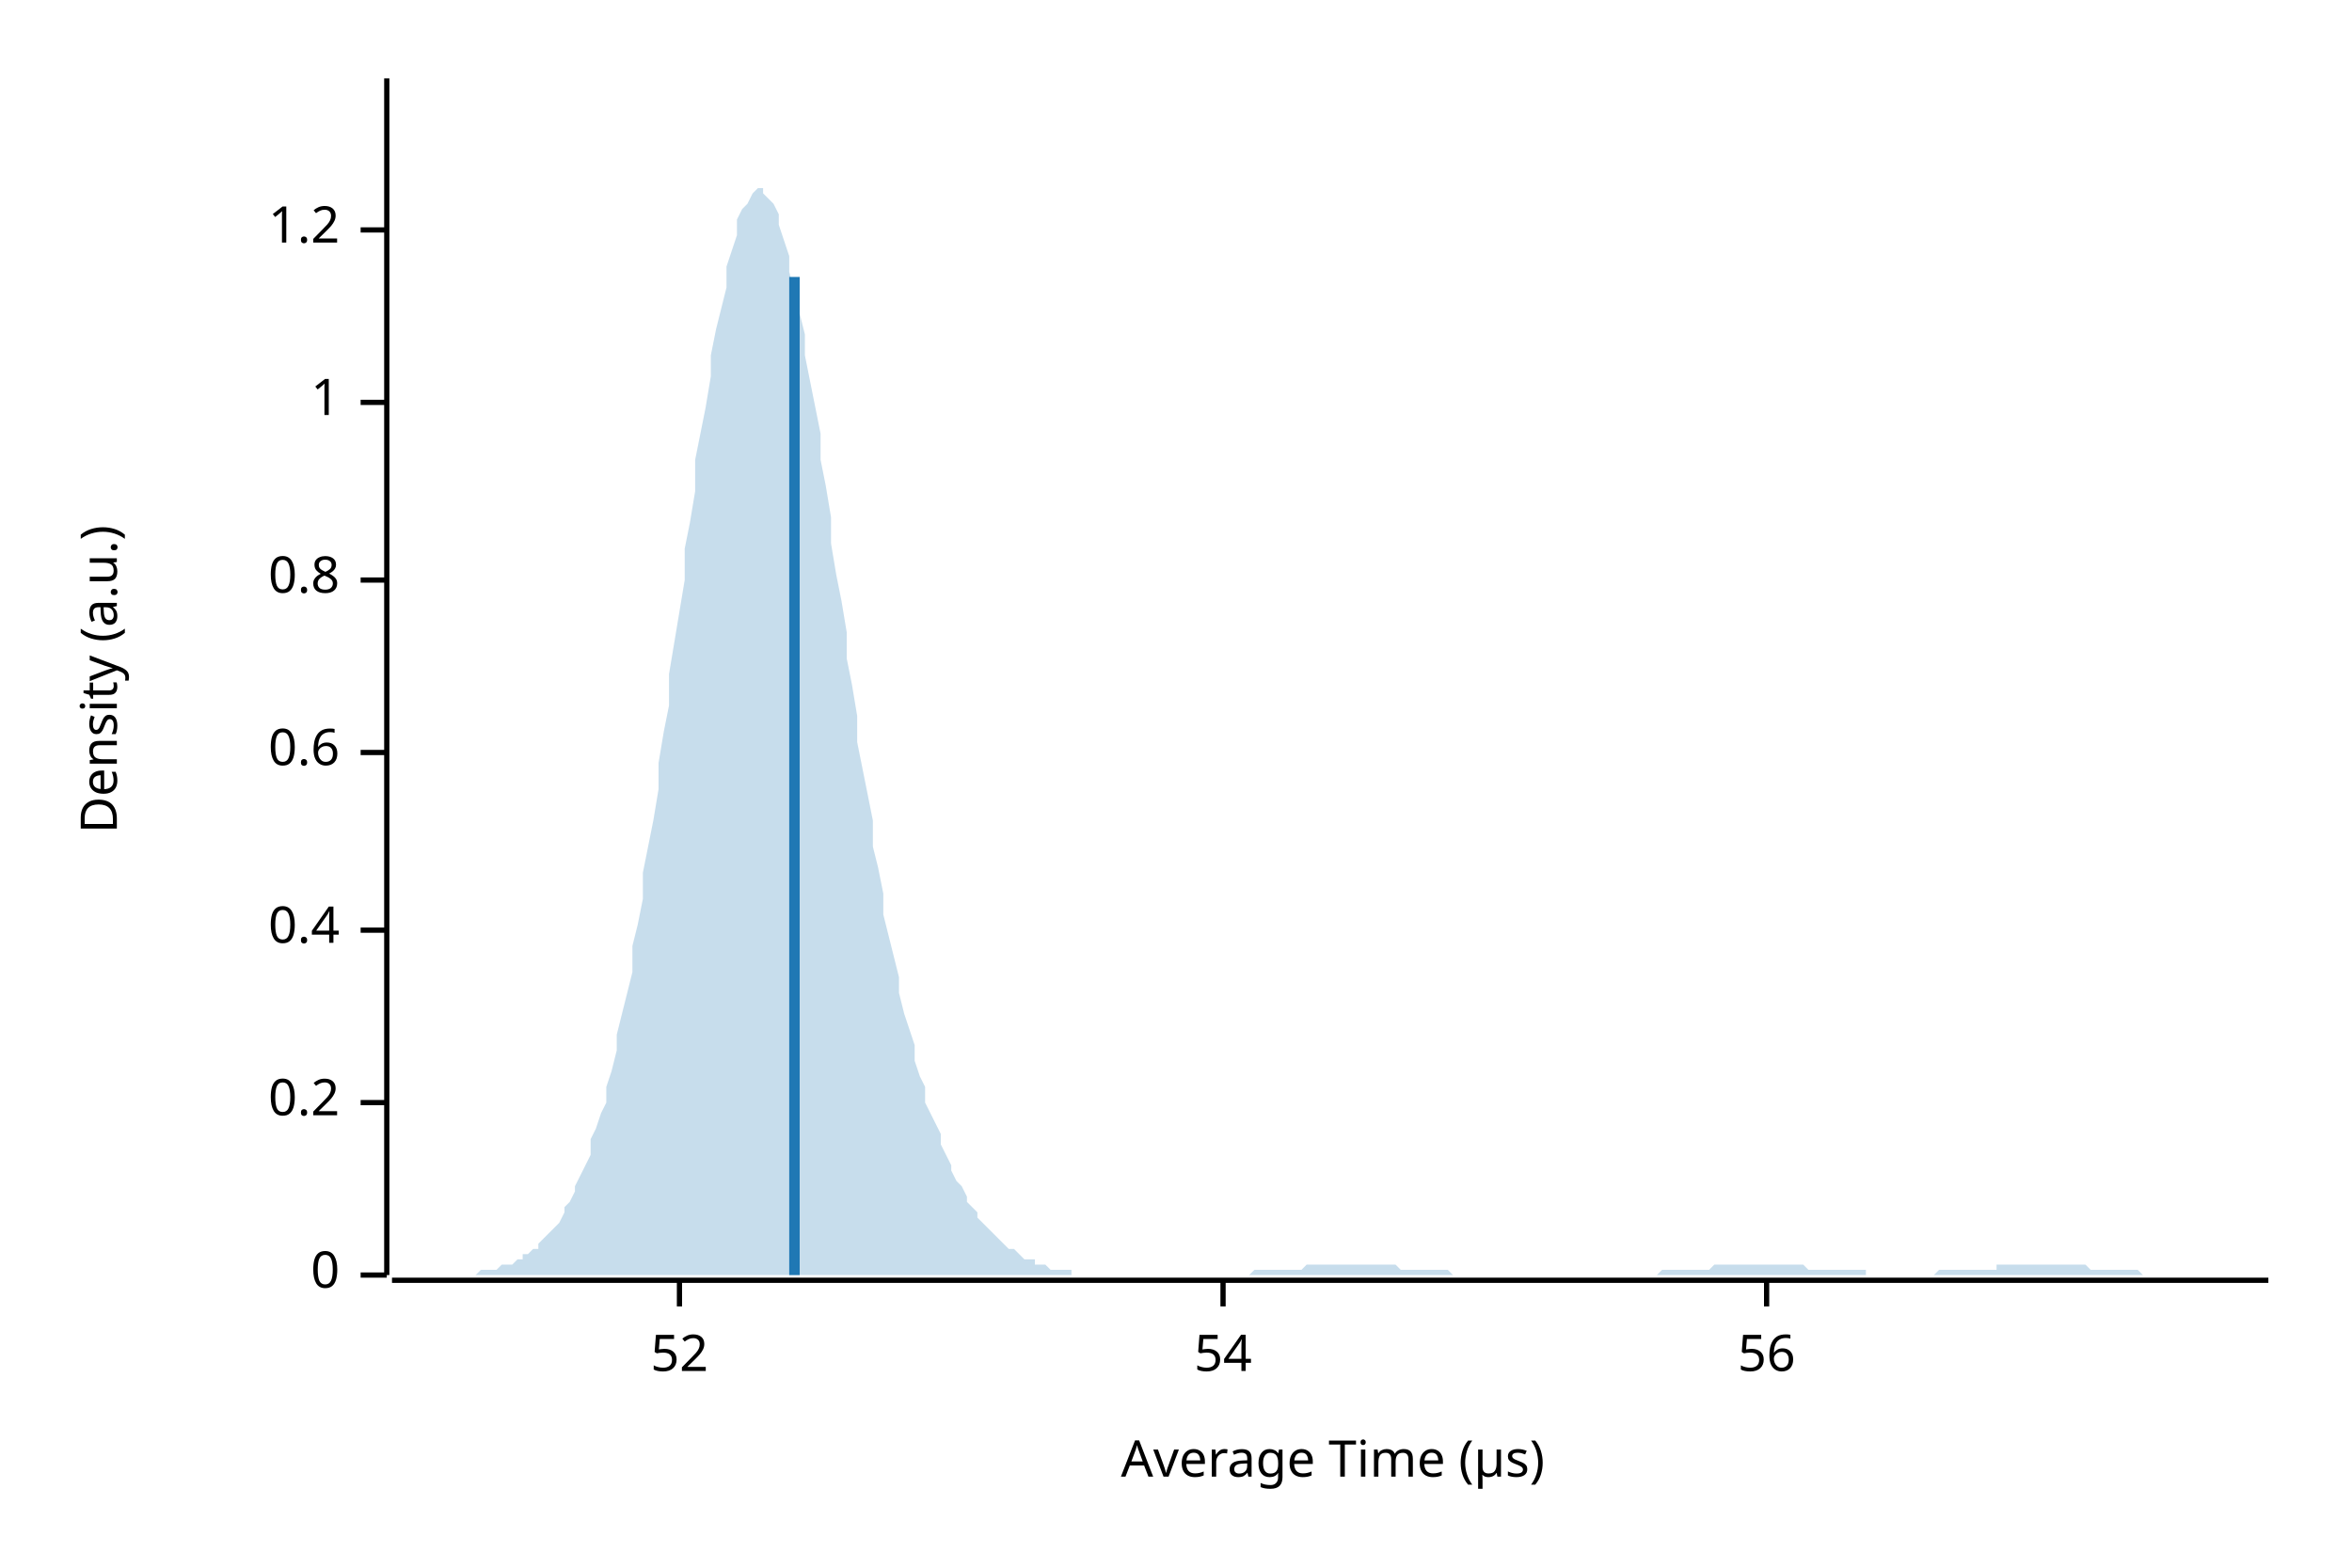
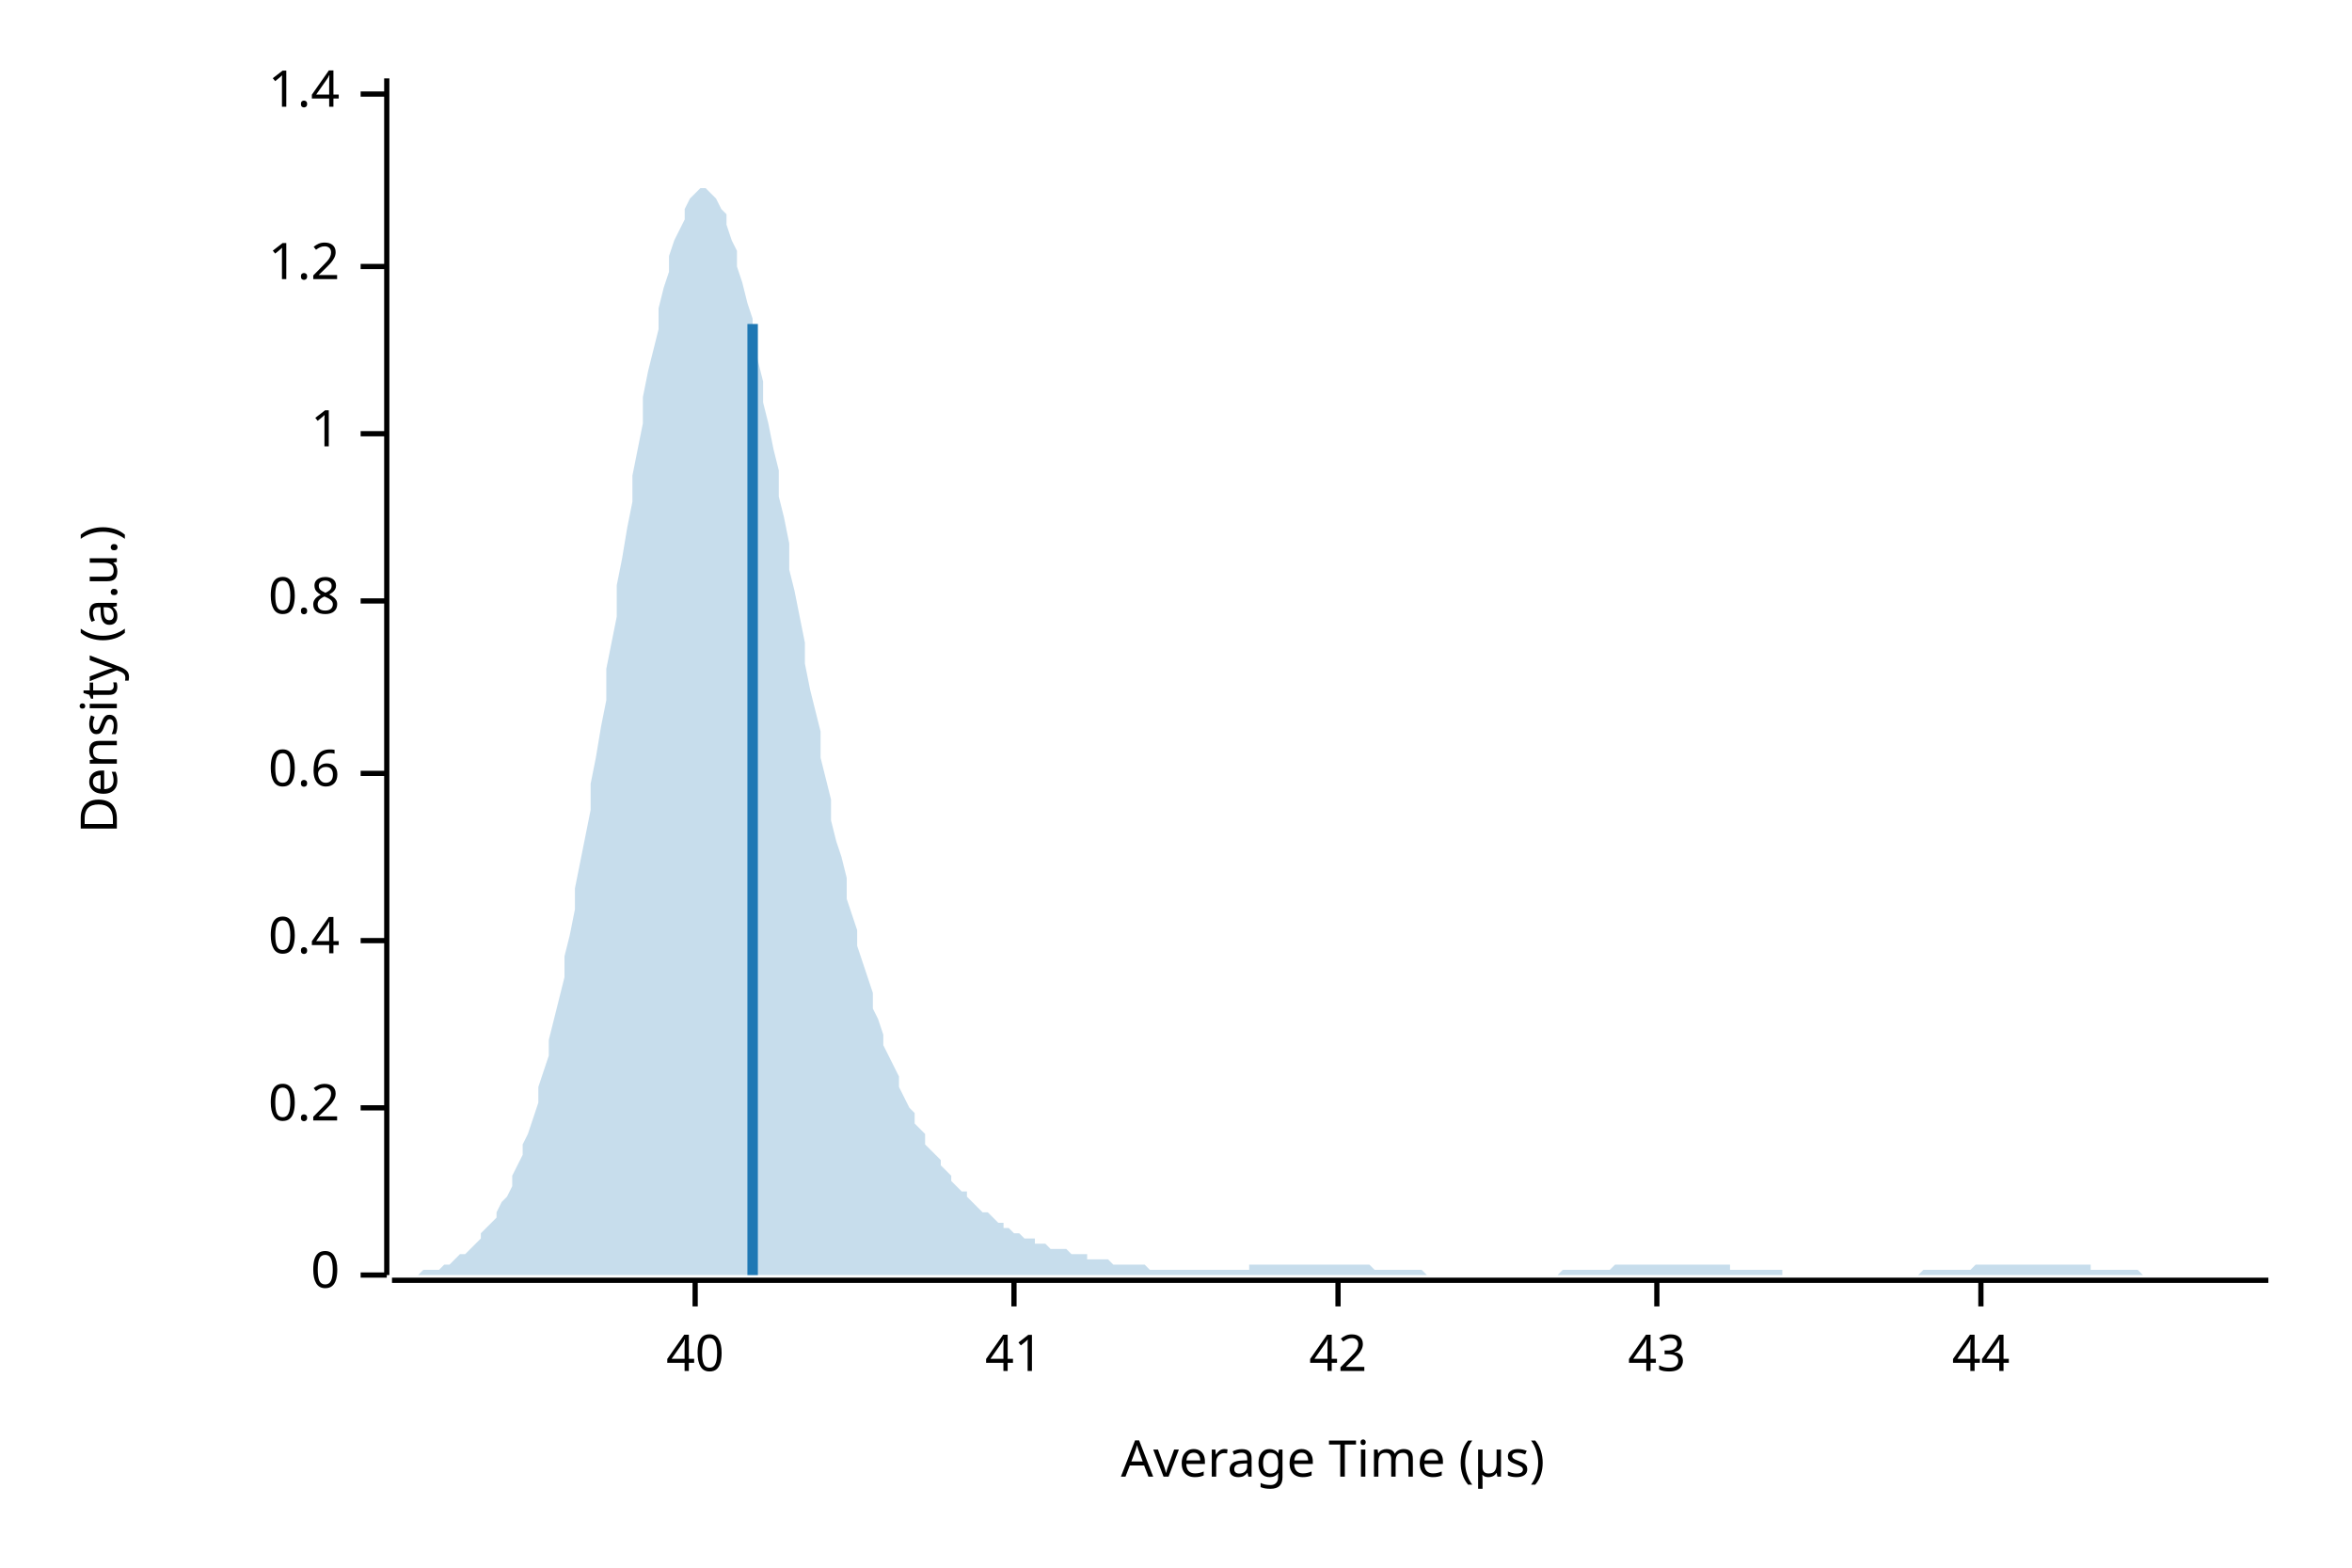
<svg xmlns="http://www.w3.org/2000/svg" width="450" height="300" viewBox="0 0 450 300">
  <text x="15" y="130" dy="0.76em" text-anchor="middle" font-family="sans-serif" font-size="9.677" opacity="1" fill="#000000" transform="rotate(270, 15, 130)">
Density (a.u.)
</text>
  <text x="255" y="285" dy="-0.5ex" text-anchor="middle" font-family="sans-serif" font-size="9.677" opacity="1" fill="#000000">
Average Time (µs)
</text>
  <polyline fill="none" opacity="1" stroke="#000000" stroke-width="1" points="74,15 74,244 " />
  <text x="65" y="244" dy="0.5ex" text-anchor="end" font-family="sans-serif" font-size="9.677" opacity="1" fill="#000000">
0
</text>
  <polyline fill="none" opacity="1" stroke="#000000" stroke-width="1" points="69,244 74,244 " />
-   <text x="65" y="211" dy="0.5ex" text-anchor="end" font-family="sans-serif" font-size="9.677" opacity="1" fill="#000000">
+   <text x="65" y="212" dy="0.5ex" text-anchor="end" font-family="sans-serif" font-size="9.677" opacity="1" fill="#000000">
0.2
</text>
-   <polyline fill="none" opacity="1" stroke="#000000" stroke-width="1" points="69,211 74,211 " />
-   <text x="65" y="178" dy="0.5ex" text-anchor="end" font-family="sans-serif" font-size="9.677" opacity="1" fill="#000000">
+   <polyline fill="none" opacity="1" stroke="#000000" stroke-width="1" points="69,212 74,212 " />
+   <text x="65" y="180" dy="0.5ex" text-anchor="end" font-family="sans-serif" font-size="9.677" opacity="1" fill="#000000">
0.4
</text>
-   <polyline fill="none" opacity="1" stroke="#000000" stroke-width="1" points="69,178 74,178 " />
-   <text x="65" y="144" dy="0.5ex" text-anchor="end" font-family="sans-serif" font-size="9.677" opacity="1" fill="#000000">
+   <polyline fill="none" opacity="1" stroke="#000000" stroke-width="1" points="69,180 74,180 " />
+   <text x="65" y="148" dy="0.5ex" text-anchor="end" font-family="sans-serif" font-size="9.677" opacity="1" fill="#000000">
0.6
</text>
-   <polyline fill="none" opacity="1" stroke="#000000" stroke-width="1" points="69,144 74,144 " />
-   <text x="65" y="111" dy="0.5ex" text-anchor="end" font-family="sans-serif" font-size="9.677" opacity="1" fill="#000000">
+   <polyline fill="none" opacity="1" stroke="#000000" stroke-width="1" points="69,148 74,148 " />
+   <text x="65" y="115" dy="0.5ex" text-anchor="end" font-family="sans-serif" font-size="9.677" opacity="1" fill="#000000">
0.8
</text>
-   <polyline fill="none" opacity="1" stroke="#000000" stroke-width="1" points="69,111 74,111 " />
-   <text x="65" y="77" dy="0.5ex" text-anchor="end" font-family="sans-serif" font-size="9.677" opacity="1" fill="#000000">
+   <polyline fill="none" opacity="1" stroke="#000000" stroke-width="1" points="69,115 74,115 " />
+   <text x="65" y="83" dy="0.5ex" text-anchor="end" font-family="sans-serif" font-size="9.677" opacity="1" fill="#000000">
1
</text>
-   <polyline fill="none" opacity="1" stroke="#000000" stroke-width="1" points="69,77 74,77 " />
-   <text x="65" y="44" dy="0.5ex" text-anchor="end" font-family="sans-serif" font-size="9.677" opacity="1" fill="#000000">
+   <polyline fill="none" opacity="1" stroke="#000000" stroke-width="1" points="69,83 74,83 " />
+   <text x="65" y="51" dy="0.5ex" text-anchor="end" font-family="sans-serif" font-size="9.677" opacity="1" fill="#000000">
1.2
</text>
-   <polyline fill="none" opacity="1" stroke="#000000" stroke-width="1" points="69,44 74,44 " />
+   <polyline fill="none" opacity="1" stroke="#000000" stroke-width="1" points="69,51 74,51 " />
+   <text x="65" y="18" dy="0.5ex" text-anchor="end" font-family="sans-serif" font-size="9.677" opacity="1" fill="#000000">
+ 1.4
+ </text>
+   <polyline fill="none" opacity="1" stroke="#000000" stroke-width="1" points="69,18 74,18 " />
  <polyline fill="none" opacity="1" stroke="#000000" stroke-width="1" points="75,245 434,245 " />
-   <text x="130" y="255" dy="0.76em" text-anchor="middle" font-family="sans-serif" font-size="9.677" opacity="1" fill="#000000">
- 52
+   <text x="133" y="255" dy="0.76em" text-anchor="middle" font-family="sans-serif" font-size="9.677" opacity="1" fill="#000000">
+ 40
</text>
-   <polyline fill="none" opacity="1" stroke="#000000" stroke-width="1" points="130,245 130,250 " />
-   <text x="234" y="255" dy="0.76em" text-anchor="middle" font-family="sans-serif" font-size="9.677" opacity="1" fill="#000000">
- 54
+   <polyline fill="none" opacity="1" stroke="#000000" stroke-width="1" points="133,245 133,250 " />
+   <text x="194" y="255" dy="0.76em" text-anchor="middle" font-family="sans-serif" font-size="9.677" opacity="1" fill="#000000">
+ 41
</text>
-   <polyline fill="none" opacity="1" stroke="#000000" stroke-width="1" points="234,245 234,250 " />
-   <text x="338" y="255" dy="0.76em" text-anchor="middle" font-family="sans-serif" font-size="9.677" opacity="1" fill="#000000">
- 56
+   <polyline fill="none" opacity="1" stroke="#000000" stroke-width="1" points="194,245 194,250 " />
+   <text x="256" y="255" dy="0.76em" text-anchor="middle" font-family="sans-serif" font-size="9.677" opacity="1" fill="#000000">
+ 42
</text>
-   <polyline fill="none" opacity="1" stroke="#000000" stroke-width="1" points="338,245 338,250 " />
-   <polygon opacity="0.25" fill="#1F78B4" points="75,244 75,244 76,244 77,244 77,244 78,244 79,244 80,244 80,244 81,244 82,244 82,244 83,244 84,244 85,244 85,244 86,244 87,244 87,244 88,244 89,244 90,244 90,244 91,244 92,243 92,243 93,243 94,243 95,243 95,243 96,242 97,242 98,242 98,242 99,241 100,241 100,240 101,240 102,239 103,239 103,238 104,237 105,236 105,236 106,235 107,234 108,232 108,231 109,230 110,228 110,227 111,225 112,223 113,221 113,218 114,216 115,213 116,211 116,208 117,205 118,201 118,198 119,194 120,190 121,186 121,181 122,177 123,172 123,167 124,162 125,157 126,151 126,146 127,140 128,135 128,129 129,123 130,117 131,111 131,105 132,100 133,94 133,88 134,83 135,78 136,72 136,68 137,63 138,59 139,55 139,51 140,48 141,45 141,42 142,40 143,39 144,37 144,37 145,36 146,36 146,37 147,38 148,39 149,41 149,43 150,46 151,49 151,52 152,56 153,60 154,64 154,68 155,73 156,78 157,83 157,88 158,93 159,99 159,104 160,110 161,115 162,121 162,126 163,131 164,137 164,142 165,147 166,152 167,157 167,162 168,166 169,171 169,175 170,179 171,183 172,187 172,190 173,194 174,197 175,200 175,203 176,206 177,208 177,211 178,213 179,215 180,217 180,219 181,221 182,223 182,224 183,226 184,227 185,229 185,230 186,231 187,232 187,233 188,234 189,235 190,236 190,236 191,237 192,238 192,238 193,239 194,239 195,240 195,240 196,241 197,241 198,241 198,242 199,242 200,242 200,242 201,243 202,243 203,243 203,243 204,243 205,243 205,244 206,244 207,244 208,244 208,244 209,244 210,244 210,244 211,244 212,244 213,244 213,244 214,244 215,244 216,244 216,244 217,244 218,244 218,244 219,244 220,244 221,244 221,244 222,244 223,244 223,244 224,244 225,244 226,244 226,244 227,244 228,244 228,244 229,244 230,244 231,244 231,244 232,244 233,244 233,244 234,244 235,244 236,244 236,244 237,244 238,244 239,244 239,244 240,243 241,243 241,243 242,243 243,243 244,243 244,243 245,243 246,243 246,243 247,243 248,243 249,243 249,243 250,242 251,242 251,242 252,242 253,242 254,242 254,242 255,242 256,242 257,242 257,242 258,242 259,242 259,242 260,242 261,242 262,242 262,242 263,242 264,242 264,242 265,242 266,242 267,242 267,242 268,243 269,243 269,243 270,243 271,243 272,243 272,243 273,243 274,243 275,243 275,243 276,243 277,243 277,243 278,244 279,244 280,244 280,244 281,244 282,244 282,244 283,244 284,244 285,244 285,244 286,244 287,244 287,244 288,244 289,244 290,244 290,244 291,244 292,244 292,244 293,244 294,244 295,244 295,244 296,244 297,244 298,244 298,244 299,244 300,244 300,244 301,244 302,244 303,244 303,244 304,244 305,244 305,244 306,244 307,244 308,244 308,244 309,244 310,244 310,244 311,244 312,244 313,244 313,244 314,244 315,244 316,244 316,244 317,244 318,243 318,243 319,243 320,243 321,243 321,243 322,243 323,243 323,243 324,243 325,243 326,243 326,243 327,243 328,242 328,242 329,242 330,242 331,242 331,242 332,242 333,242 333,242 334,242 335,242 336,242 336,242 337,242 338,242 339,242 339,242 340,242 341,242 341,242 342,242 343,242 344,242 344,242 345,242 346,243 346,243 347,243 348,243 349,243 349,243 350,243 351,243 351,243 352,243 353,243 354,243 354,243 355,243 356,243 357,243 357,244 358,244 359,244 359,244 360,244 361,244 362,244 362,244 363,244 364,244 364,244 365,244 366,244 367,244 367,244 368,244 369,244 369,244 370,244 371,243 372,243 372,243 373,243 374,243 375,243 375,243 376,243 377,243 377,243 378,243 379,243 380,243 380,243 381,243 382,243 382,242 383,242 384,242 385,242 385,242 386,242 387,242 387,242 388,242 389,242 390,242 390,242 391,242 392,242 392,242 393,242 394,242 395,242 395,242 396,242 397,242 398,242 398,242 399,242 400,243 400,243 401,243 402,243 403,243 403,243 404,243 405,243 405,243 406,243 407,243 408,243 408,243 409,243 410,244 410,244 411,244 412,244 413,244 413,244 414,244 415,244 416,244 416,244 417,244 418,244 418,244 419,244 420,244 421,244 421,244 422,244 423,244 423,244 424,244 425,244 426,244 426,244 427,244 428,244 428,244 429,244 430,244 431,244 431,244 432,244 433,244 434,244 434,244 75,244 " />
-   <polyline fill="none" opacity="1" stroke="#1F78B4" stroke-width="2" points="152,244 152,53 " />
+   <polyline fill="none" opacity="1" stroke="#000000" stroke-width="1" points="256,245 256,250 " />
+   <text x="317" y="255" dy="0.76em" text-anchor="middle" font-family="sans-serif" font-size="9.677" opacity="1" fill="#000000">
+ 43
+ </text>
+   <polyline fill="none" opacity="1" stroke="#000000" stroke-width="1" points="317,245 317,250 " />
+   <text x="379" y="255" dy="0.76em" text-anchor="middle" font-family="sans-serif" font-size="9.677" opacity="1" fill="#000000">
+ 44
+ </text>
+   <polyline fill="none" opacity="1" stroke="#000000" stroke-width="1" points="379,245 379,250 " />
+   <polygon opacity="0.25" fill="#1F78B4" points="75,244 75,244 76,244 77,244 77,244 78,244 79,244 80,244 80,244 81,243 82,243 82,243 83,243 84,243 85,242 85,242 86,242 87,241 87,241 88,240 89,240 90,239 90,239 91,238 92,237 92,236 93,235 94,234 95,233 95,232 96,230 97,229 98,227 98,225 99,223 100,221 100,219 101,217 102,214 103,211 103,208 104,205 105,202 105,199 106,195 107,191 108,187 108,183 109,179 110,174 110,170 111,165 112,160 113,155 113,150 114,145 115,139 116,134 116,128 117,123 118,118 118,112 119,107 120,101 121,96 121,91 122,86 123,81 123,76 124,71 125,67 126,63 126,59 127,55 128,52 128,49 129,46 130,44 131,42 131,40 132,38 133,37 133,37 134,36 135,36 136,37 136,37 137,38 138,40 139,41 139,43 140,46 141,48 141,51 142,54 143,58 144,61 144,65 145,69 146,73 146,77 147,81 148,86 149,90 149,95 150,99 151,104 151,109 152,113 153,118 154,123 154,127 155,132 156,136 157,140 157,145 158,149 159,153 159,157 160,161 161,164 162,168 162,172 163,175 164,178 164,181 165,184 166,187 167,190 167,193 168,195 169,198 169,200 170,202 171,204 172,206 172,208 173,210 174,212 175,213 175,215 176,216 177,217 177,219 178,220 179,221 180,222 180,223 181,224 182,225 182,226 183,227 184,228 185,228 185,229 186,230 187,231 187,231 188,232 189,232 190,233 190,233 191,234 192,234 192,235 193,235 194,236 195,236 195,236 196,237 197,237 198,237 198,238 199,238 200,238 200,238 201,239 202,239 203,239 203,239 204,239 205,240 205,240 206,240 207,240 208,240 208,241 209,241 210,241 210,241 211,241 212,241 213,242 213,242 214,242 215,242 216,242 216,242 217,242 218,242 218,242 219,242 220,243 221,243 221,243 222,243 223,243 223,243 224,243 225,243 226,243 226,243 227,243 228,243 228,243 229,243 230,243 231,243 231,243 232,243 233,243 233,243 234,243 235,243 236,243 236,243 237,243 238,243 239,243 239,242 240,242 241,242 241,242 242,242 243,242 244,242 244,242 245,242 246,242 246,242 247,242 248,242 249,242 249,242 250,242 251,242 251,242 252,242 253,242 254,242 254,242 255,242 256,242 257,242 257,242 258,242 259,242 259,242 260,242 261,242 262,242 262,242 263,243 264,243 264,243 265,243 266,243 267,243 267,243 268,243 269,243 269,243 270,243 271,243 272,243 272,243 273,244 274,244 275,244 275,244 276,244 277,244 277,244 278,244 279,244 280,244 280,244 281,244 282,244 282,244 283,244 284,244 285,244 285,244 286,244 287,244 287,244 288,244 289,244 290,244 290,244 291,244 292,244 292,244 293,244 294,244 295,244 295,244 296,244 297,244 298,244 298,244 299,243 300,243 300,243 301,243 302,243 303,243 303,243 304,243 305,243 305,243 306,243 307,243 308,243 308,243 309,242 310,242 310,242 311,242 312,242 313,242 313,242 314,242 315,242 316,242 316,242 317,242 318,242 318,242 319,242 320,242 321,242 321,242 322,242 323,242 323,242 324,242 325,242 326,242 326,242 327,242 328,242 328,242 329,242 330,242 331,242 331,243 332,243 333,243 333,243 334,243 335,243 336,243 336,243 337,243 338,243 339,243 339,243 340,243 341,243 341,244 342,244 343,244 344,244 344,244 345,244 346,244 346,244 347,244 348,244 349,244 349,244 350,244 351,244 351,244 352,244 353,244 354,244 354,244 355,244 356,244 357,244 357,244 358,244 359,244 359,244 360,244 361,244 362,244 362,244 363,244 364,244 364,244 365,244 366,244 367,244 367,244 368,243 369,243 369,243 370,243 371,243 372,243 372,243 373,243 374,243 375,243 375,243 376,243 377,243 377,243 378,242 379,242 380,242 380,242 381,242 382,242 382,242 383,242 384,242 385,242 385,242 386,242 387,242 387,242 388,242 389,242 390,242 390,242 391,242 392,242 392,242 393,242 394,242 395,242 395,242 396,242 397,242 398,242 398,242 399,242 400,242 400,243 401,243 402,243 403,243 403,243 404,243 405,243 405,243 406,243 407,243 408,243 408,243 409,243 410,244 410,244 411,244 412,244 413,244 413,244 414,244 415,244 416,244 416,244 417,244 418,244 418,244 419,244 420,244 421,244 421,244 422,244 423,244 423,244 424,244 425,244 426,244 426,244 427,244 428,244 428,244 429,244 430,244 431,244 431,244 432,244 433,244 434,244 434,244 75,244 " />
+   <polyline fill="none" opacity="1" stroke="#1F78B4" stroke-width="2" points="144,244 144,62 " />
</svg>
